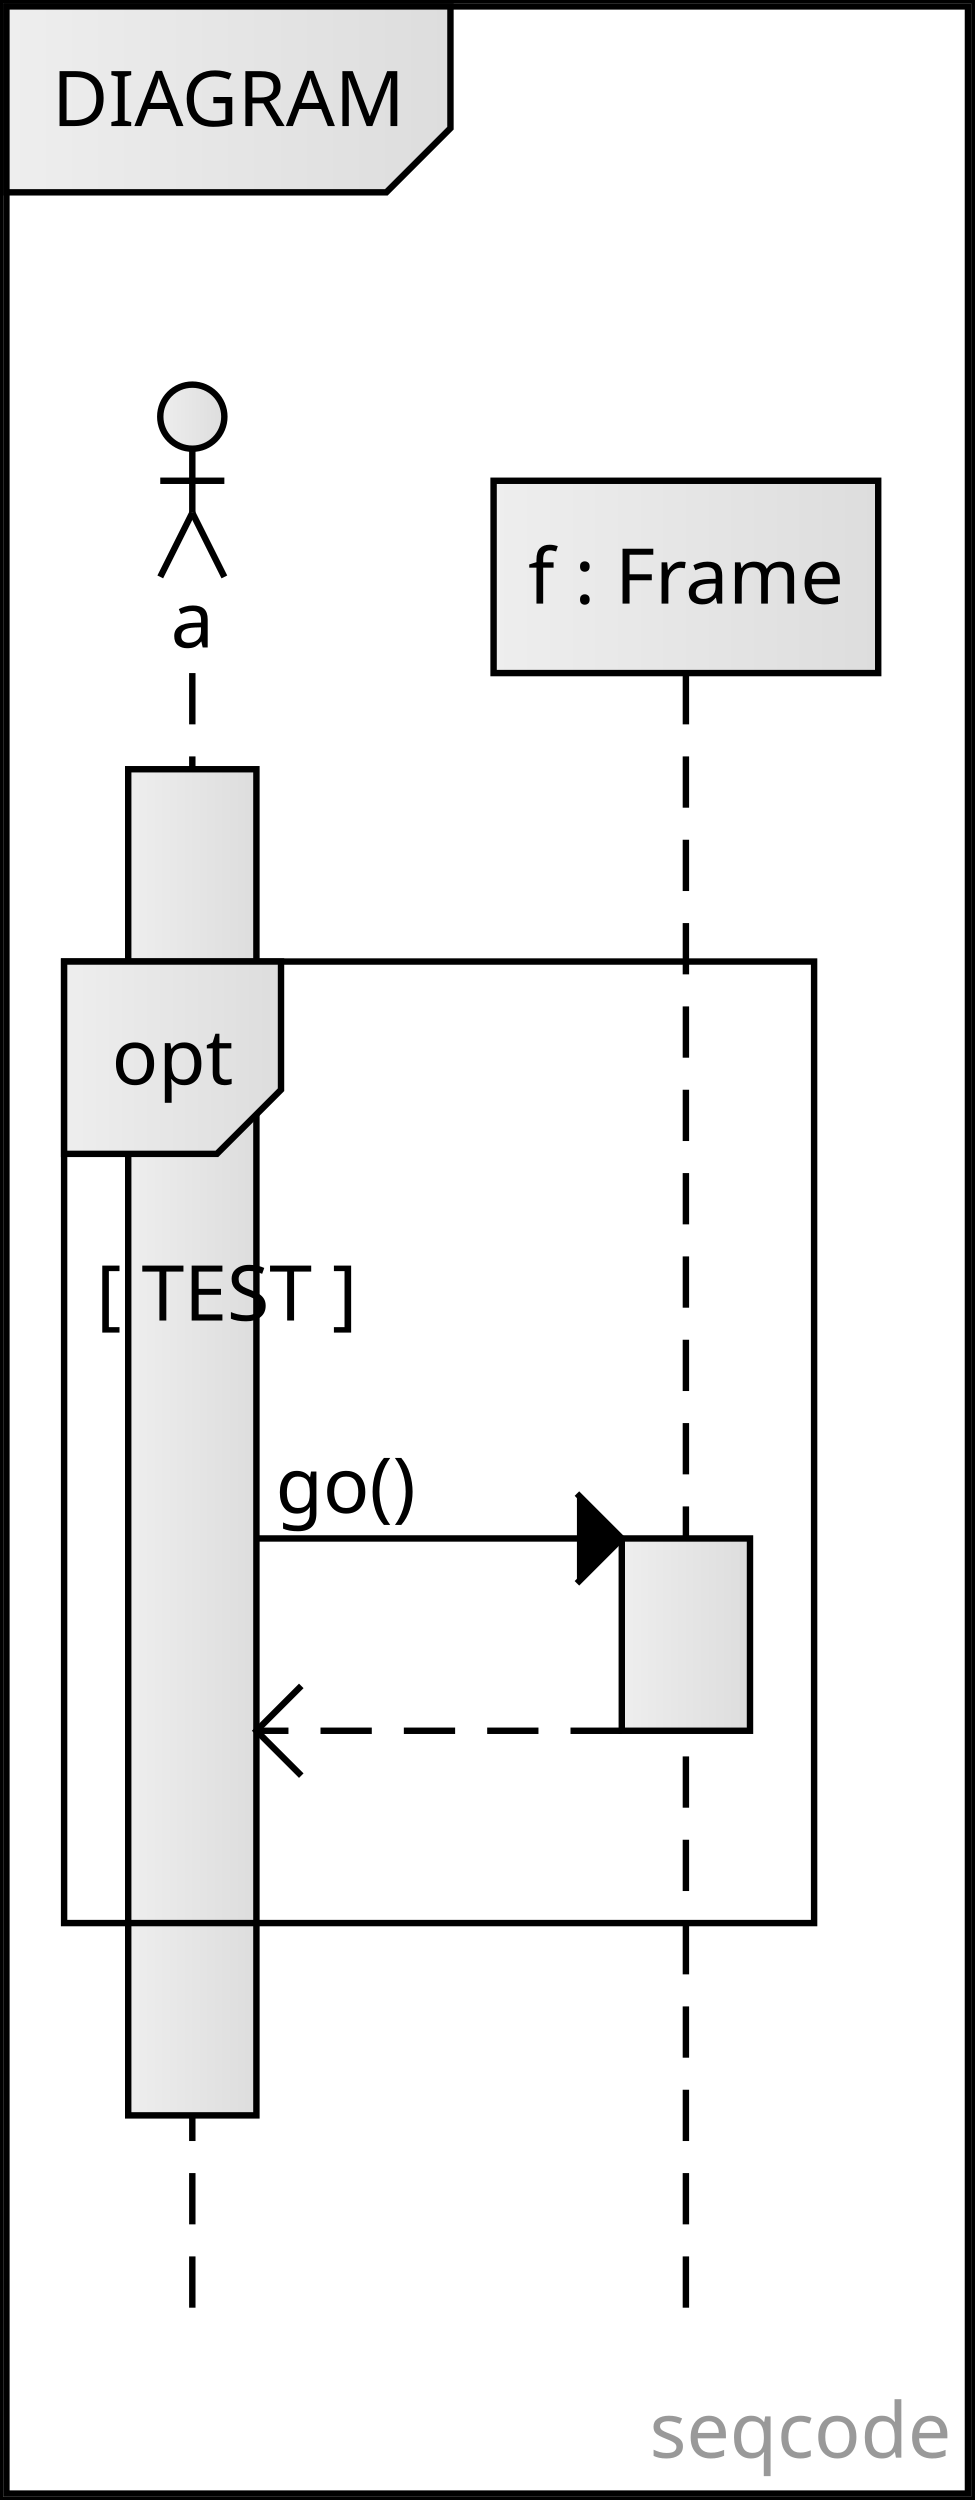
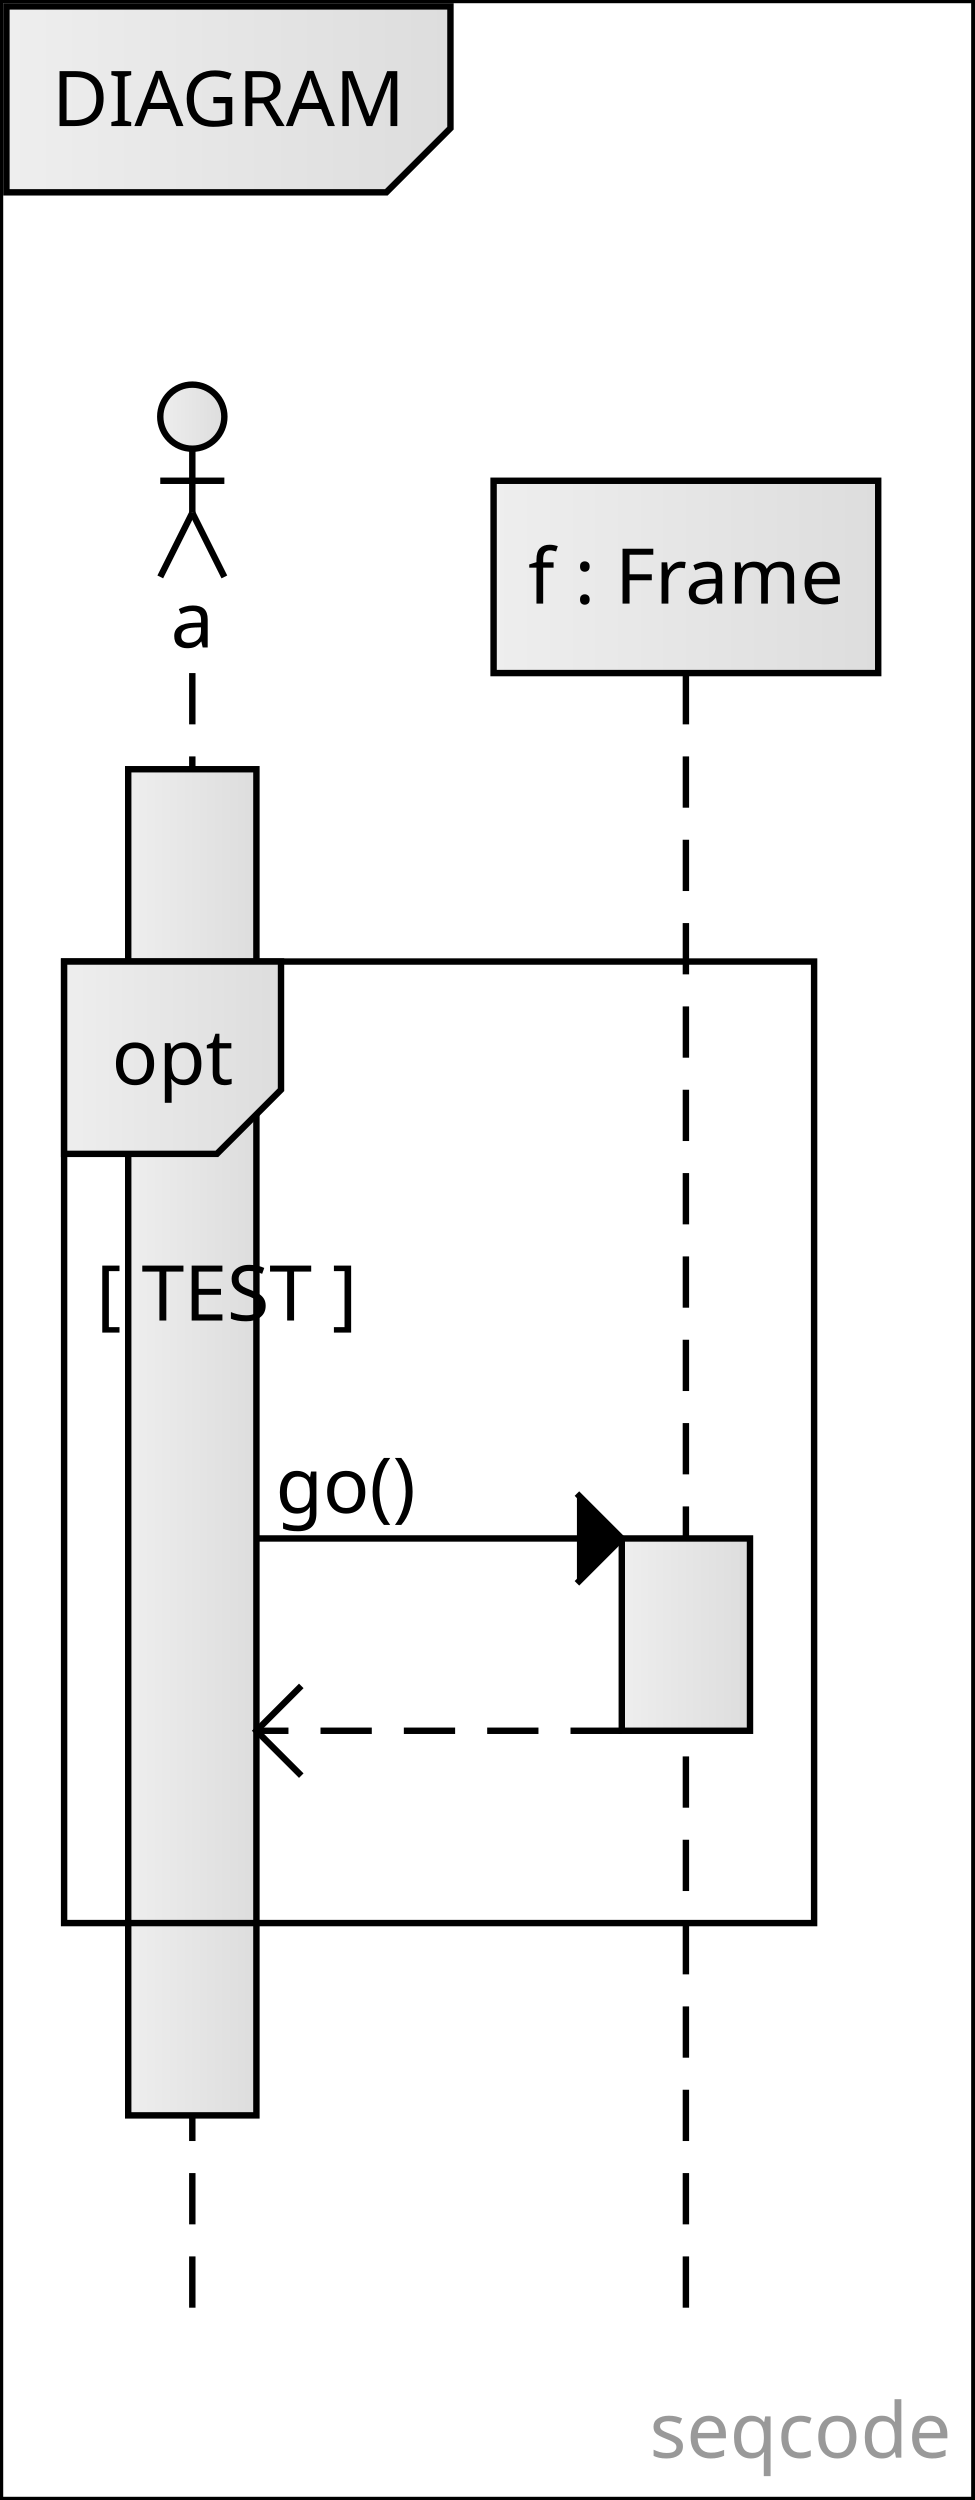
<svg xmlns="http://www.w3.org/2000/svg" version="1.1" width="152" height="390" viewBox="0 0 152 390">
+   <rect width="150" height="388" x="1" y="1" fill="transparent" stroke-width="1" stroke="black" />
  <defs>
    <linearGradient id="SvgjsLinearGradient1002">
      <stop stop-color="#eeeeee" offset="0" />
      <stop stop-color="#dddddd" offset="1" />
    </linearGradient>
    <linearGradient x1="0" y1="0" x2="1" y2="1">
      <stop stop-color="#fffda1" offset="0" />
      <stop stop-color="#ffeb5b" offset="1" />
    </linearGradient>
    <text id="seqcode">frame(DIAGRAM) {
  a: actor
  f: Frame

  opt(TEST) {
    f.go()
  }
}</text>
  </defs>
  <rect width="152" height="390" fill="white" stroke-width="1" stroke="black" />
  <a href="https://seqcode.app" target="_blank">
    <text text-anchor="end" font-size="12" font-weight="100" font-family="sans-serif" fill="#999999" x="148.4" y="383.4">seqcode </text>
  </a>
  <line x1="30" y1="105" x2="30" y2="360" stroke-dasharray="8 5" stroke-width="1" stroke="black" />
  <line x1="107" y1="105" x2="107" y2="360" stroke-dasharray="8 5" stroke-width="1" stroke="black" />
  <g transform="matrix(1,0,0,1,0,0)">
    <rect width="20" height="210" x="20" y="120" fill="url(#SvgjsLinearGradient1002)" stroke-width="1" stroke="black" />
  </g>
  <g transform="matrix(1,0,0,1,0,0)">
    <rect width="20" height="30" x="97" y="240" fill="url(#SvgjsLinearGradient1002)" stroke-width="1" stroke="black" />
  </g>
  <line x1="40" y1="240" x2="97" y2="240" stroke-width="1" stroke="black" />
  <text text-anchor="start" font-size="12" font-weight="100" font-family="sans-serif" fill="black" x="43" y="236">go()</text>
  <polyline points="90,233 97,240 90,247" fill="black" stroke-width="1" stroke="black" />
  <line x1="97" y1="270" x2="40" y2="270" stroke-dasharray="8 5" stroke-width="1" stroke="black" />
  <text text-anchor="end" font-size="12" font-weight="100" font-family="sans-serif" fill="black" x="94" y="266" />
  <polyline points="47,263 40,270 47,277" fill="transparent" stroke-width="1" stroke="black" />
  <g transform="matrix(1,0,0,1,30,75)">
    <circle r="5" cx="0" cy="-10" fill="url(#SvgjsLinearGradient1002)" stroke-width="1" stroke="black" />
    <line x1="-5" y1="0" x2="5" y2="0" stroke-width="1" stroke="black" />
    <line x1="0" y1="-5" x2="0" y2="5" stroke-width="1" stroke="black" />
    <line x1="-5" y1="15" x2="0" y2="5" stroke-width="1" stroke="black" />
    <line x1="0" y1="5" x2="5" y2="15" stroke-width="1" stroke="black" />
  </g>
  <text text-anchor="middle" font-size="12" font-weight="100" font-family="sans-serif" fill="black" x="30" y="101">a</text>
  <g transform="matrix(1,0,0,1,0,0)">
    <rect width="60" height="30" x="77" y="75" fill="url(#SvgjsLinearGradient1002)" stroke-width="1" stroke="black" />
    <text x="107" y="90" dominant-baseline="middle" text-anchor="middle" font-size="12" font-weight="100" font-family="sans-serif" fill="black">f : Frame</text>
  </g>
  <rect width="117" height="150" x="10" y="150" fill="transparent" stroke-width="1" stroke="black" />
  <g transform="matrix(1,0,0,1,0,0)">
    <polygon points="10,150 10,180 33.838,180 43.838,170 43.838,150" fill="url(#SvgjsLinearGradient1002)" stroke-width="1" stroke="black" />
    <text x="26.919" y="165" dominant-baseline="middle" text-anchor="middle" font-size="12" font-weight="100" font-family="sans-serif" fill="black">opt</text>
  </g>
  <text text-anchor="start" font-size="12" font-weight="100" font-family="sans-serif" fill="black" x="15" y="206">[ TEST ]</text>
-   <rect width="150" height="388" x="1" y="1" fill="transparent" stroke-width="1" stroke="black" />
  <g transform="matrix(1,0,0,1,0,0)">
    <polygon points="1,1 1,30 60.27,30 70.27,20 70.27,1" fill="url(#SvgjsLinearGradient1002)" stroke-width="1" stroke="black" />
    <text x="35.635" y="15.5" dominant-baseline="middle" text-anchor="middle" font-size="12" font-weight="100" font-family="sans-serif" fill="black">DIAGRAM</text>
  </g>
</svg>
